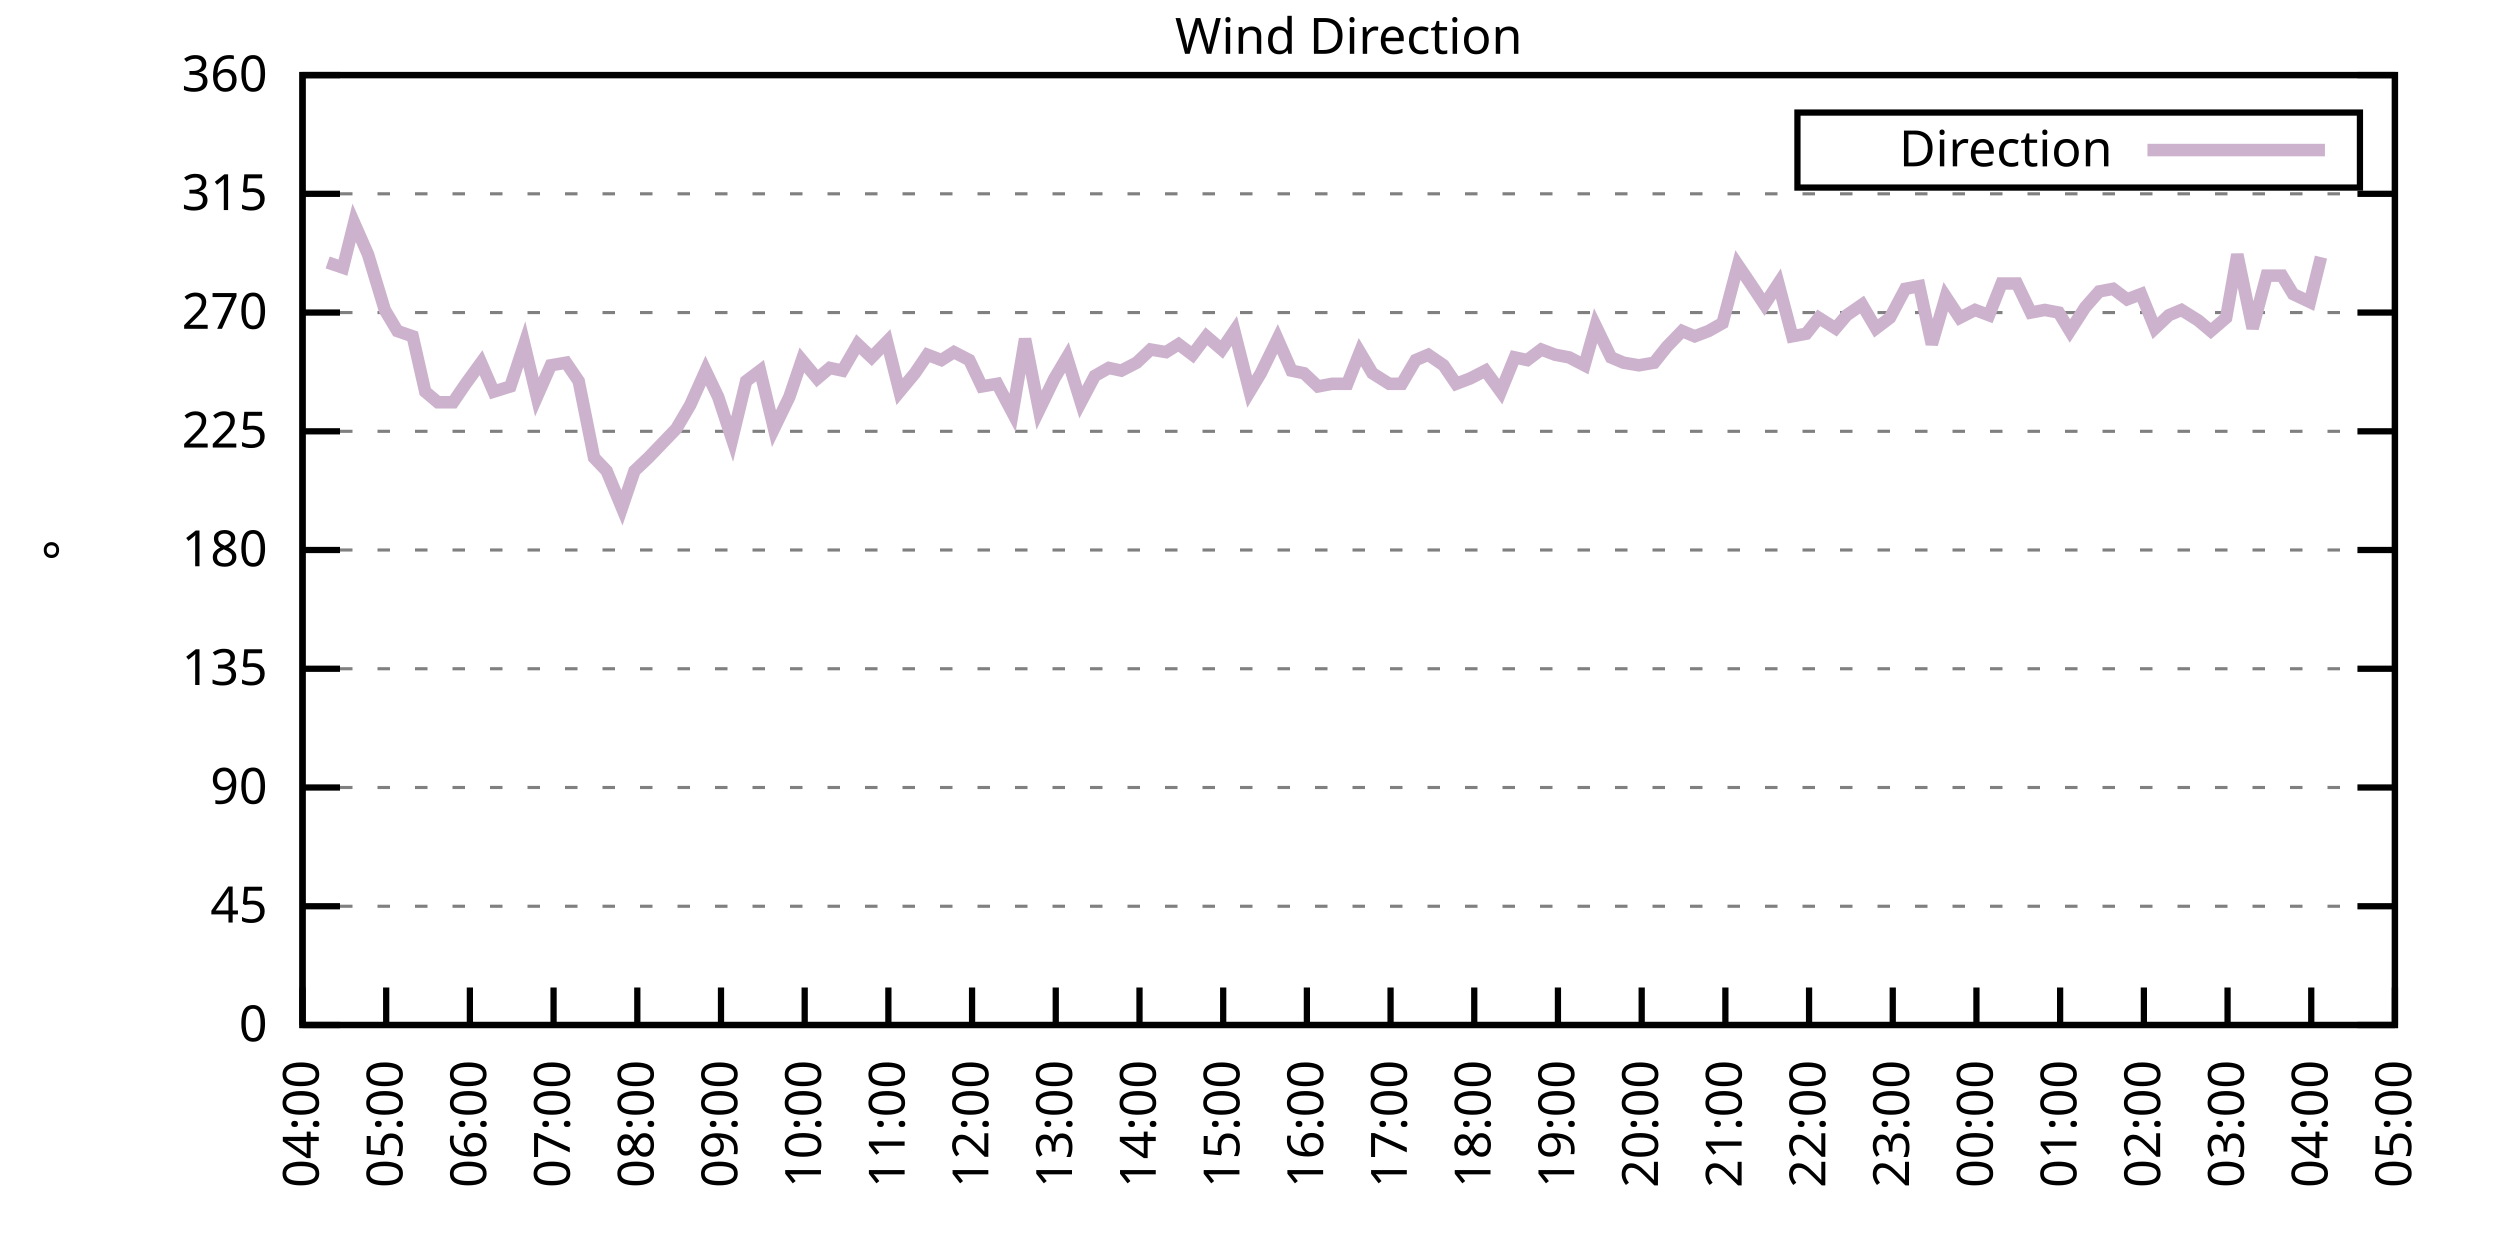
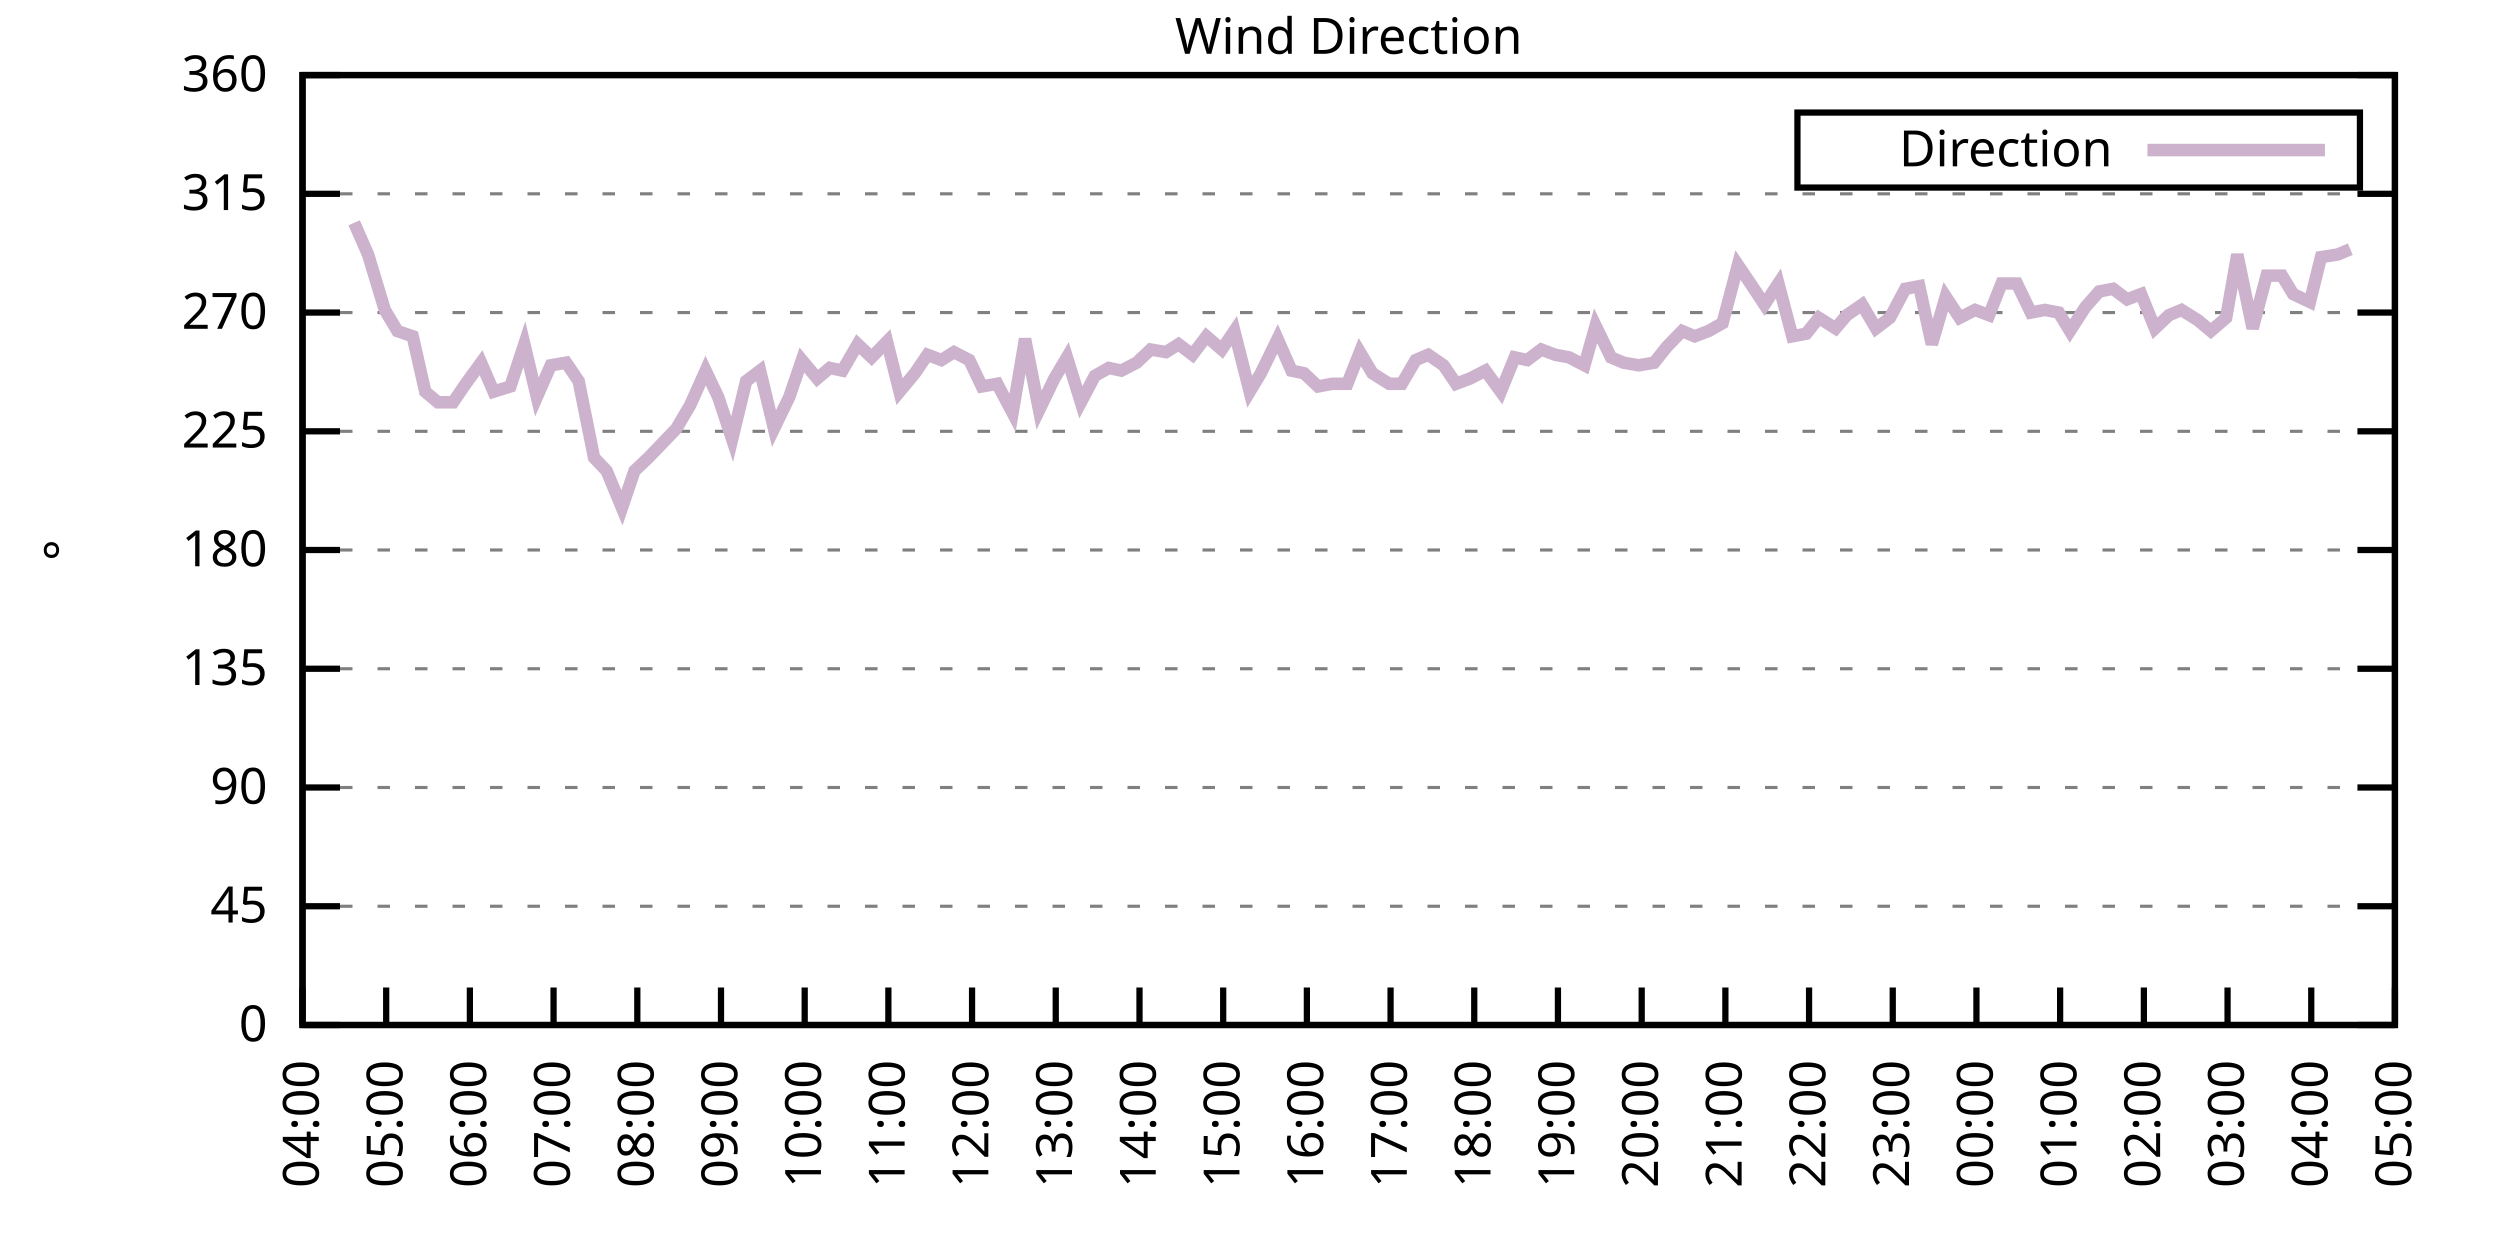
<svg xmlns="http://www.w3.org/2000/svg" xmlns:xlink="http://www.w3.org/1999/xlink" width="400" height="200" viewBox="0 0 400 200">
  <g id="gnuplot_canvas">
    <rect x="0" y="0" width="400" height="200" fill="none" />
    <defs>
      <circle id="gpDot" r="0.5" stroke-width="0.5" stroke="currentColor" />
      <path id="gpPt0" stroke-width="0.333" stroke="currentColor" d="M-1,0 h2 M0,-1 v2" />
      <path id="gpPt1" stroke-width="0.333" stroke="currentColor" d="M-1,-1 L1,1 M1,-1 L-1,1" />
      <path id="gpPt2" stroke-width="0.333" stroke="currentColor" d="M-1,0 L1,0 M0,-1 L0,1 M-1,-1 L1,1 M-1,1 L1,-1" />
      <rect id="gpPt3" stroke-width="0.333" stroke="currentColor" x="-1" y="-1" width="2" height="2" />
      <rect id="gpPt4" stroke-width="0.333" stroke="currentColor" fill="currentColor" x="-1" y="-1" width="2" height="2" />
      <circle id="gpPt5" stroke-width="0.333" stroke="currentColor" cx="0" cy="0" r="1" />
      <use xlink:href="#gpPt5" id="gpPt6" fill="currentColor" stroke="none" />
      <path id="gpPt7" stroke-width="0.333" stroke="currentColor" d="M0,-1.33 L-1.33,0.67 L1.33,0.67 z" />
      <use xlink:href="#gpPt7" id="gpPt8" fill="currentColor" stroke="none" />
      <use xlink:href="#gpPt7" id="gpPt9" stroke="currentColor" transform="rotate(180)" />
      <use xlink:href="#gpPt9" id="gpPt10" fill="currentColor" stroke="none" />
      <use xlink:href="#gpPt3" id="gpPt11" stroke="currentColor" transform="rotate(45)" />
      <use xlink:href="#gpPt11" id="gpPt12" fill="currentColor" stroke="none" />
      <path id="gpPt13" stroke-width="0.333" stroke="currentColor" d="M0,1.330 L1.265,0.411 L0.782,-1.067 L-0.782,-1.076 L-1.265,0.411 z" />
      <use xlink:href="#gpPt13" id="gpPt14" fill="currentColor" stroke="none" />
      <filter id="textbox" filterUnits="objectBoundingBox" x="0" y="0" height="1" width="1">
        <feFlood flood-color="white" flood-opacity="1" result="bgnd" />
        <feComposite in="SourceGraphic" in2="bgnd" operator="atop" />
      </filter>
      <filter id="greybox" filterUnits="objectBoundingBox" x="0" y="0" height="1" width="1">
        <feFlood flood-color="lightgrey" flood-opacity="1" result="grey" />
        <feComposite in="SourceGraphic" in2="grey" operator="atop" />
      </filter>
    </defs>
    <g fill="none" color="white" stroke="currentColor" stroke-width="1.00" stroke-linecap="butt" stroke-linejoin="miter">
</g>
    <g fill="none" color="black" stroke="currentColor" stroke-width="1.00" stroke-linecap="butt" stroke-linejoin="miter">
      <g stroke="none" shape-rendering="crispEdges">
        <polygon fill="rgb(255, 255, 255)" points="48.40,164.00 383.18,164.00 383.18,12.02 48.40,12.02 " />
      </g>
    </g>
    <g fill="none" color="black" stroke="currentColor" stroke-width="1.00" stroke-linecap="butt" stroke-linejoin="miter">
</g>
    <g fill="none" color="black" stroke="black" stroke-width="0.50" stroke-linecap="butt" stroke-linejoin="miter">
</g>
    <g fill="none" color="gray" stroke="currentColor" stroke-width="0.50" stroke-linecap="butt" stroke-linejoin="miter">
      <path stroke="gray" stroke-dasharray="2,4" class="gridline" d="M48.40,164.00 L383.19,164.00  " />
    </g>
    <g fill="none" color="gray" stroke="gray" stroke-width="1.00" stroke-linecap="butt" stroke-linejoin="miter">
</g>
    <g fill="none" color="black" stroke="currentColor" stroke-width="1.00" stroke-linecap="butt" stroke-linejoin="miter">
      <path stroke="black" d="M48.40,164.00 L54.40,164.00 M383.19,164.00 L377.19,164.00  " />
      <g transform="translate(42.80,166.60)" stroke="none" fill="black" font-family="Sans" font-size="8.00" text-anchor="end">
        <text>
          <tspan font-family="Sans"> 0</tspan>
        </text>
      </g>
    </g>
    <g fill="none" color="black" stroke="currentColor" stroke-width="1.00" stroke-linecap="butt" stroke-linejoin="miter">
</g>
    <g fill="none" color="black" stroke="black" stroke-width="0.50" stroke-linecap="butt" stroke-linejoin="miter">
</g>
    <g fill="none" color="gray" stroke="currentColor" stroke-width="0.50" stroke-linecap="butt" stroke-linejoin="miter">
      <path stroke="gray" stroke-dasharray="2,4" class="gridline" d="M48.40,145.00 L383.19,145.00  " />
    </g>
    <g fill="none" color="gray" stroke="gray" stroke-width="1.00" stroke-linecap="butt" stroke-linejoin="miter">
</g>
    <g fill="none" color="black" stroke="currentColor" stroke-width="1.00" stroke-linecap="butt" stroke-linejoin="miter">
      <path stroke="black" d="M48.40,145.00 L54.40,145.00 M383.19,145.00 L377.19,145.00  " />
      <g transform="translate(42.80,147.60)" stroke="none" fill="black" font-family="Sans" font-size="8.00" text-anchor="end">
        <text>
          <tspan font-family="Sans"> 45</tspan>
        </text>
      </g>
    </g>
    <g fill="none" color="black" stroke="currentColor" stroke-width="1.00" stroke-linecap="butt" stroke-linejoin="miter">
</g>
    <g fill="none" color="black" stroke="black" stroke-width="0.50" stroke-linecap="butt" stroke-linejoin="miter">
</g>
    <g fill="none" color="gray" stroke="currentColor" stroke-width="0.50" stroke-linecap="butt" stroke-linejoin="miter">
      <path stroke="gray" stroke-dasharray="2,4" class="gridline" d="M48.40,126.00 L383.19,126.00  " />
    </g>
    <g fill="none" color="gray" stroke="gray" stroke-width="1.00" stroke-linecap="butt" stroke-linejoin="miter">
</g>
    <g fill="none" color="black" stroke="currentColor" stroke-width="1.00" stroke-linecap="butt" stroke-linejoin="miter">
      <path stroke="black" d="M48.40,126.00 L54.40,126.00 M383.19,126.00 L377.19,126.00  " />
      <g transform="translate(42.80,128.60)" stroke="none" fill="black" font-family="Sans" font-size="8.00" text-anchor="end">
        <text>
          <tspan font-family="Sans"> 90</tspan>
        </text>
      </g>
    </g>
    <g fill="none" color="black" stroke="currentColor" stroke-width="1.00" stroke-linecap="butt" stroke-linejoin="miter">
</g>
    <g fill="none" color="black" stroke="black" stroke-width="0.50" stroke-linecap="butt" stroke-linejoin="miter">
</g>
    <g fill="none" color="gray" stroke="currentColor" stroke-width="0.50" stroke-linecap="butt" stroke-linejoin="miter">
      <path stroke="gray" stroke-dasharray="2,4" class="gridline" d="M48.40,107.00 L383.19,107.00  " />
    </g>
    <g fill="none" color="gray" stroke="gray" stroke-width="1.00" stroke-linecap="butt" stroke-linejoin="miter">
</g>
    <g fill="none" color="black" stroke="currentColor" stroke-width="1.00" stroke-linecap="butt" stroke-linejoin="miter">
      <path stroke="black" d="M48.40,107.00 L54.40,107.00 M383.19,107.00 L377.19,107.00  " />
      <g transform="translate(42.80,109.60)" stroke="none" fill="black" font-family="Sans" font-size="8.00" text-anchor="end">
        <text>
          <tspan font-family="Sans"> 135</tspan>
        </text>
      </g>
    </g>
    <g fill="none" color="black" stroke="currentColor" stroke-width="1.00" stroke-linecap="butt" stroke-linejoin="miter">
</g>
    <g fill="none" color="black" stroke="black" stroke-width="0.50" stroke-linecap="butt" stroke-linejoin="miter">
</g>
    <g fill="none" color="gray" stroke="currentColor" stroke-width="0.50" stroke-linecap="butt" stroke-linejoin="miter">
      <path stroke="gray" stroke-dasharray="2,4" class="gridline" d="M48.40,88.00 L383.19,88.00  " />
    </g>
    <g fill="none" color="gray" stroke="gray" stroke-width="1.00" stroke-linecap="butt" stroke-linejoin="miter">
</g>
    <g fill="none" color="black" stroke="currentColor" stroke-width="1.00" stroke-linecap="butt" stroke-linejoin="miter">
      <path stroke="black" d="M48.40,88.00 L54.40,88.00 M383.19,88.00 L377.19,88.00  " />
      <g transform="translate(42.80,90.60)" stroke="none" fill="black" font-family="Sans" font-size="8.00" text-anchor="end">
        <text>
          <tspan font-family="Sans"> 180</tspan>
        </text>
      </g>
    </g>
    <g fill="none" color="black" stroke="currentColor" stroke-width="1.00" stroke-linecap="butt" stroke-linejoin="miter">
</g>
    <g fill="none" color="black" stroke="black" stroke-width="0.50" stroke-linecap="butt" stroke-linejoin="miter">
</g>
    <g fill="none" color="gray" stroke="currentColor" stroke-width="0.50" stroke-linecap="butt" stroke-linejoin="miter">
      <path stroke="gray" stroke-dasharray="2,4" class="gridline" d="M48.40,69.01 L383.19,69.01  " />
    </g>
    <g fill="none" color="gray" stroke="gray" stroke-width="1.00" stroke-linecap="butt" stroke-linejoin="miter">
</g>
    <g fill="none" color="black" stroke="currentColor" stroke-width="1.00" stroke-linecap="butt" stroke-linejoin="miter">
      <path stroke="black" d="M48.40,69.01 L54.40,69.01 M383.19,69.01 L377.19,69.01  " />
      <g transform="translate(42.80,71.61)" stroke="none" fill="black" font-family="Sans" font-size="8.00" text-anchor="end">
        <text>
          <tspan font-family="Sans"> 225</tspan>
        </text>
      </g>
    </g>
    <g fill="none" color="black" stroke="currentColor" stroke-width="1.00" stroke-linecap="butt" stroke-linejoin="miter">
</g>
    <g fill="none" color="black" stroke="black" stroke-width="0.50" stroke-linecap="butt" stroke-linejoin="miter">
</g>
    <g fill="none" color="gray" stroke="currentColor" stroke-width="0.50" stroke-linecap="butt" stroke-linejoin="miter">
      <path stroke="gray" stroke-dasharray="2,4" class="gridline" d="M48.40,50.01 L383.19,50.01  " />
    </g>
    <g fill="none" color="gray" stroke="gray" stroke-width="1.00" stroke-linecap="butt" stroke-linejoin="miter">
</g>
    <g fill="none" color="black" stroke="currentColor" stroke-width="1.00" stroke-linecap="butt" stroke-linejoin="miter">
      <path stroke="black" d="M48.40,50.01 L54.40,50.01 M383.19,50.01 L377.19,50.01  " />
      <g transform="translate(42.80,52.61)" stroke="none" fill="black" font-family="Sans" font-size="8.00" text-anchor="end">
        <text>
          <tspan font-family="Sans"> 270</tspan>
        </text>
      </g>
    </g>
    <g fill="none" color="black" stroke="currentColor" stroke-width="1.00" stroke-linecap="butt" stroke-linejoin="miter">
</g>
    <g fill="none" color="black" stroke="black" stroke-width="0.50" stroke-linecap="butt" stroke-linejoin="miter">
</g>
    <g fill="none" color="gray" stroke="currentColor" stroke-width="0.50" stroke-linecap="butt" stroke-linejoin="miter">
      <path stroke="gray" stroke-dasharray="2,4" class="gridline" d="M48.40,31.01 L383.19,31.01  " />
    </g>
    <g fill="none" color="gray" stroke="gray" stroke-width="1.00" stroke-linecap="butt" stroke-linejoin="miter">
</g>
    <g fill="none" color="black" stroke="currentColor" stroke-width="1.00" stroke-linecap="butt" stroke-linejoin="miter">
      <path stroke="black" d="M48.40,31.01 L54.40,31.01 M383.19,31.01 L377.19,31.01  " />
      <g transform="translate(42.80,33.61)" stroke="none" fill="black" font-family="Sans" font-size="8.00" text-anchor="end">
        <text>
          <tspan font-family="Sans"> 315</tspan>
        </text>
      </g>
    </g>
    <g fill="none" color="black" stroke="currentColor" stroke-width="1.00" stroke-linecap="butt" stroke-linejoin="miter">
</g>
    <g fill="none" color="black" stroke="black" stroke-width="0.50" stroke-linecap="butt" stroke-linejoin="miter">
</g>
    <g fill="none" color="gray" stroke="currentColor" stroke-width="0.50" stroke-linecap="butt" stroke-linejoin="miter">
      <path stroke="gray" stroke-dasharray="2,4" class="gridline" d="M48.40,12.01 L383.19,12.01  " />
    </g>
    <g fill="none" color="gray" stroke="gray" stroke-width="1.00" stroke-linecap="butt" stroke-linejoin="miter">
</g>
    <g fill="none" color="black" stroke="currentColor" stroke-width="1.00" stroke-linecap="butt" stroke-linejoin="miter">
      <path stroke="black" d="M48.40,12.01 L54.40,12.01 M383.19,12.01 L377.19,12.01  " />
      <g transform="translate(42.80,14.61)" stroke="none" fill="black" font-family="Sans" font-size="8.00" text-anchor="end">
        <text>
          <tspan font-family="Sans"> 360</tspan>
        </text>
      </g>
    </g>
    <g fill="none" color="black" stroke="currentColor" stroke-width="1.00" stroke-linecap="butt" stroke-linejoin="miter">
      <path stroke="black" d="M48.40,164.00 L48.40,158.00  " />
      <g transform="translate(51.00,169.60) rotate(270.00)" stroke="none" fill="black" font-family="Sans" font-size="8.00" text-anchor="end">
        <text>
          <tspan font-family="Sans">04:00</tspan>
        </text>
      </g>
    </g>
    <g fill="none" color="black" stroke="currentColor" stroke-width="1.00" stroke-linecap="butt" stroke-linejoin="miter">
      <path stroke="black" d="M61.79,164.00 L61.79,158.00  " />
      <g transform="translate(64.39,169.60) rotate(270.00)" stroke="none" fill="black" font-family="Sans" font-size="8.00" text-anchor="end">
        <text>
          <tspan font-family="Sans">05:00</tspan>
        </text>
      </g>
    </g>
    <g fill="none" color="black" stroke="currentColor" stroke-width="1.00" stroke-linecap="butt" stroke-linejoin="miter">
      <path stroke="black" d="M75.18,164.00 L75.18,158.00  " />
      <g transform="translate(77.78,169.60) rotate(270.00)" stroke="none" fill="black" font-family="Sans" font-size="8.00" text-anchor="end">
        <text>
          <tspan font-family="Sans">06:00</tspan>
        </text>
      </g>
    </g>
    <g fill="none" color="black" stroke="currentColor" stroke-width="1.00" stroke-linecap="butt" stroke-linejoin="miter">
      <path stroke="black" d="M88.57,164.00 L88.57,158.00  " />
      <g transform="translate(91.17,169.60) rotate(270.00)" stroke="none" fill="black" font-family="Sans" font-size="8.00" text-anchor="end">
        <text>
          <tspan font-family="Sans">07:00</tspan>
        </text>
      </g>
    </g>
    <g fill="none" color="black" stroke="currentColor" stroke-width="1.00" stroke-linecap="butt" stroke-linejoin="miter">
      <path stroke="black" d="M101.97,164.00 L101.97,158.00  " />
      <g transform="translate(104.57,169.60) rotate(270.00)" stroke="none" fill="black" font-family="Sans" font-size="8.00" text-anchor="end">
        <text>
          <tspan font-family="Sans">08:00</tspan>
        </text>
      </g>
    </g>
    <g fill="none" color="black" stroke="currentColor" stroke-width="1.00" stroke-linecap="butt" stroke-linejoin="miter">
      <path stroke="black" d="M115.36,164.00 L115.36,158.00  " />
      <g transform="translate(117.96,169.60) rotate(270.00)" stroke="none" fill="black" font-family="Sans" font-size="8.00" text-anchor="end">
        <text>
          <tspan font-family="Sans">09:00</tspan>
        </text>
      </g>
    </g>
    <g fill="none" color="black" stroke="currentColor" stroke-width="1.00" stroke-linecap="butt" stroke-linejoin="miter">
      <path stroke="black" d="M128.75,164.00 L128.75,158.00  " />
      <g transform="translate(131.35,169.60) rotate(270.00)" stroke="none" fill="black" font-family="Sans" font-size="8.00" text-anchor="end">
        <text>
          <tspan font-family="Sans">10:00</tspan>
        </text>
      </g>
    </g>
    <g fill="none" color="black" stroke="currentColor" stroke-width="1.00" stroke-linecap="butt" stroke-linejoin="miter">
      <path stroke="black" d="M142.14,164.00 L142.14,158.00  " />
      <g transform="translate(144.74,169.60) rotate(270.00)" stroke="none" fill="black" font-family="Sans" font-size="8.00" text-anchor="end">
        <text>
          <tspan font-family="Sans">11:00</tspan>
        </text>
      </g>
    </g>
    <g fill="none" color="black" stroke="currentColor" stroke-width="1.00" stroke-linecap="butt" stroke-linejoin="miter">
      <path stroke="black" d="M155.53,164.00 L155.53,158.00  " />
      <g transform="translate(158.13,169.60) rotate(270.00)" stroke="none" fill="black" font-family="Sans" font-size="8.00" text-anchor="end">
        <text>
          <tspan font-family="Sans">12:00</tspan>
        </text>
      </g>
    </g>
    <g fill="none" color="black" stroke="currentColor" stroke-width="1.00" stroke-linecap="butt" stroke-linejoin="miter">
      <path stroke="black" d="M168.92,164.00 L168.92,158.00  " />
      <g transform="translate(171.52,169.60) rotate(270.00)" stroke="none" fill="black" font-family="Sans" font-size="8.00" text-anchor="end">
        <text>
          <tspan font-family="Sans">13:00</tspan>
        </text>
      </g>
    </g>
    <g fill="none" color="black" stroke="currentColor" stroke-width="1.00" stroke-linecap="butt" stroke-linejoin="miter">
      <path stroke="black" d="M182.32,164.00 L182.32,158.00  " />
      <g transform="translate(184.92,169.60) rotate(270.00)" stroke="none" fill="black" font-family="Sans" font-size="8.00" text-anchor="end">
        <text>
          <tspan font-family="Sans">14:00</tspan>
        </text>
      </g>
    </g>
    <g fill="none" color="black" stroke="currentColor" stroke-width="1.00" stroke-linecap="butt" stroke-linejoin="miter">
      <path stroke="black" d="M195.71,164.00 L195.71,158.00  " />
      <g transform="translate(198.31,169.60) rotate(270.00)" stroke="none" fill="black" font-family="Sans" font-size="8.00" text-anchor="end">
        <text>
          <tspan font-family="Sans">15:00</tspan>
        </text>
      </g>
    </g>
    <g fill="none" color="black" stroke="currentColor" stroke-width="1.00" stroke-linecap="butt" stroke-linejoin="miter">
      <path stroke="black" d="M209.10,164.00 L209.10,158.00  " />
      <g transform="translate(211.70,169.60) rotate(270.00)" stroke="none" fill="black" font-family="Sans" font-size="8.00" text-anchor="end">
        <text>
          <tspan font-family="Sans">16:00</tspan>
        </text>
      </g>
    </g>
    <g fill="none" color="black" stroke="currentColor" stroke-width="1.00" stroke-linecap="butt" stroke-linejoin="miter">
      <path stroke="black" d="M222.49,164.00 L222.49,158.00  " />
      <g transform="translate(225.09,169.60) rotate(270.00)" stroke="none" fill="black" font-family="Sans" font-size="8.00" text-anchor="end">
        <text>
          <tspan font-family="Sans">17:00</tspan>
        </text>
      </g>
    </g>
    <g fill="none" color="black" stroke="currentColor" stroke-width="1.00" stroke-linecap="butt" stroke-linejoin="miter">
      <path stroke="black" d="M235.88,164.00 L235.88,158.00  " />
      <g transform="translate(238.48,169.60) rotate(270.00)" stroke="none" fill="black" font-family="Sans" font-size="8.00" text-anchor="end">
        <text>
          <tspan font-family="Sans">18:00</tspan>
        </text>
      </g>
    </g>
    <g fill="none" color="black" stroke="currentColor" stroke-width="1.00" stroke-linecap="butt" stroke-linejoin="miter">
      <path stroke="black" d="M249.27,164.00 L249.27,158.00  " />
      <g transform="translate(251.87,169.60) rotate(270.00)" stroke="none" fill="black" font-family="Sans" font-size="8.00" text-anchor="end">
        <text>
          <tspan font-family="Sans">19:00</tspan>
        </text>
      </g>
    </g>
    <g fill="none" color="black" stroke="currentColor" stroke-width="1.00" stroke-linecap="butt" stroke-linejoin="miter">
      <path stroke="black" d="M262.67,164.00 L262.67,158.00  " />
      <g transform="translate(265.27,169.60) rotate(270.00)" stroke="none" fill="black" font-family="Sans" font-size="8.00" text-anchor="end">
        <text>
          <tspan font-family="Sans">20:00</tspan>
        </text>
      </g>
    </g>
    <g fill="none" color="black" stroke="currentColor" stroke-width="1.00" stroke-linecap="butt" stroke-linejoin="miter">
      <path stroke="black" d="M276.06,164.00 L276.06,158.00  " />
      <g transform="translate(278.66,169.60) rotate(270.00)" stroke="none" fill="black" font-family="Sans" font-size="8.00" text-anchor="end">
        <text>
          <tspan font-family="Sans">21:00</tspan>
        </text>
      </g>
    </g>
    <g fill="none" color="black" stroke="currentColor" stroke-width="1.00" stroke-linecap="butt" stroke-linejoin="miter">
      <path stroke="black" d="M289.45,164.00 L289.45,158.00  " />
      <g transform="translate(292.05,169.60) rotate(270.00)" stroke="none" fill="black" font-family="Sans" font-size="8.00" text-anchor="end">
        <text>
          <tspan font-family="Sans">22:00</tspan>
        </text>
      </g>
    </g>
    <g fill="none" color="black" stroke="currentColor" stroke-width="1.00" stroke-linecap="butt" stroke-linejoin="miter">
      <path stroke="black" d="M302.84,164.00 L302.84,158.00  " />
      <g transform="translate(305.44,169.60) rotate(270.00)" stroke="none" fill="black" font-family="Sans" font-size="8.00" text-anchor="end">
        <text>
          <tspan font-family="Sans">23:00</tspan>
        </text>
      </g>
    </g>
    <g fill="none" color="black" stroke="currentColor" stroke-width="1.00" stroke-linecap="butt" stroke-linejoin="miter">
      <path stroke="black" d="M316.23,164.00 L316.23,158.00  " />
      <g transform="translate(318.83,169.60) rotate(270.00)" stroke="none" fill="black" font-family="Sans" font-size="8.00" text-anchor="end">
        <text>
          <tspan font-family="Sans">00:00</tspan>
        </text>
      </g>
    </g>
    <g fill="none" color="black" stroke="currentColor" stroke-width="1.00" stroke-linecap="butt" stroke-linejoin="miter">
      <path stroke="black" d="M329.62,164.00 L329.62,158.00  " />
      <g transform="translate(332.22,169.60) rotate(270.00)" stroke="none" fill="black" font-family="Sans" font-size="8.00" text-anchor="end">
        <text>
          <tspan font-family="Sans">01:00</tspan>
        </text>
      </g>
    </g>
    <g fill="none" color="black" stroke="currentColor" stroke-width="1.00" stroke-linecap="butt" stroke-linejoin="miter">
      <path stroke="black" d="M343.02,164.00 L343.02,158.00  " />
      <g transform="translate(345.62,169.60) rotate(270.00)" stroke="none" fill="black" font-family="Sans" font-size="8.00" text-anchor="end">
        <text>
          <tspan font-family="Sans">02:00</tspan>
        </text>
      </g>
    </g>
    <g fill="none" color="black" stroke="currentColor" stroke-width="1.00" stroke-linecap="butt" stroke-linejoin="miter">
      <path stroke="black" d="M356.41,164.00 L356.41,158.00  " />
      <g transform="translate(359.01,169.60) rotate(270.00)" stroke="none" fill="black" font-family="Sans" font-size="8.00" text-anchor="end">
        <text>
          <tspan font-family="Sans">03:00</tspan>
        </text>
      </g>
    </g>
    <g fill="none" color="black" stroke="currentColor" stroke-width="1.00" stroke-linecap="butt" stroke-linejoin="miter">
      <path stroke="black" d="M369.80,164.00 L369.80,158.00  " />
      <g transform="translate(372.40,169.60) rotate(270.00)" stroke="none" fill="black" font-family="Sans" font-size="8.00" text-anchor="end">
        <text>
          <tspan font-family="Sans">04:00</tspan>
        </text>
      </g>
    </g>
    <g fill="none" color="black" stroke="currentColor" stroke-width="1.00" stroke-linecap="butt" stroke-linejoin="miter">
      <path stroke="black" d="M383.19,164.00 L383.19,158.00  " />
      <g transform="translate(385.79,169.60) rotate(270.00)" stroke="none" fill="black" font-family="Sans" font-size="8.00" text-anchor="end">
        <text>
          <tspan font-family="Sans">05:00</tspan>
        </text>
      </g>
    </g>
    <g fill="none" color="black" stroke="currentColor" stroke-width="1.00" stroke-linecap="butt" stroke-linejoin="miter">
</g>
    <g fill="none" color="black" stroke="currentColor" stroke-width="1.00" stroke-linecap="butt" stroke-linejoin="miter">
      <path stroke="black" d="M48.40,12.01 L48.40,164.00 L383.19,164.00 L383.19,12.01 L48.40,12.01 Z  " />
    </g>
    <g fill="none" color="black" stroke="currentColor" stroke-width="1.00" stroke-linecap="butt" stroke-linejoin="miter">
</g>
    <g fill="none" color="black" stroke="currentColor" stroke-width="1.00" stroke-linecap="butt" stroke-linejoin="miter">
      <path stroke="black" d="M287.59,30.01 L287.59,18.01 L377.59,18.01 L377.59,30.01 L287.59,30.01 Z  " />
    </g>
    <g id="Wind_direction_plot_1">
      <g fill="none" color="white" stroke="black" stroke-width="2.00" stroke-linecap="butt" stroke-linejoin="miter">
</g>
      <g fill="none" color="black" stroke="currentColor" stroke-width="2.00" stroke-linecap="butt" stroke-linejoin="miter">
        <g transform="translate(337.99,26.61)" stroke="none" fill="black" font-family="Sans" font-size="8.00" text-anchor="end">
          <text>
            <tspan font-family="Sans">Direction</tspan>
          </text>
        </g>
      </g>
      <g fill="none" color="black" stroke="currentColor" stroke-width="2.00" stroke-linecap="butt" stroke-linejoin="miter">
-         <path stroke="rgb(204, 178, 204)" d="M343.59,24.01 L371.99,24.01 M52.42,41.99 L54.87,42.83 L56.66,35.65 L58.89,40.72 L61.57,49.59 L63.58,52.96   L66.03,53.81 L68.04,62.67 L70.05,64.36 L72.50,64.36 L74.51,61.41 L76.97,58.03 L78.98,62.67 L81.66,61.83   L83.89,55.07 L85.90,63.52 L88.13,58.45 L90.58,58.03 L92.59,60.98 L95.05,73.23 L97.06,75.34 L99.51,81.25   L101.52,75.34 L103.75,73.23 L108.22,68.58 L110.45,64.78 L112.90,59.30 L114.91,63.52 L117.14,70.27 L119.38,60.98   L121.61,59.30 L123.84,68.58 L126.29,63.52 L128.30,57.61 L130.76,60.56 L132.77,58.87 L134.78,59.30 L137.23,55.07   L139.46,57.18 L141.92,54.65 L143.93,62.67 L146.38,59.72 L148.39,56.76 L150.62,57.61 L152.63,56.34 L155.09,57.61   L157.10,61.83 L159.55,61.41 L162.01,66.05 L164.01,54.23 L166.25,65.63 L168.70,60.56 L170.71,57.18 L172.94,64.36   L175.17,60.14 L177.41,58.87 L179.41,59.30 L181.87,58.03 L184.10,55.92 L186.56,56.34 L188.57,55.07 L190.80,56.76   L193.03,53.81 L195.48,55.92 L197.49,52.96 L199.95,62.67 L201.73,59.72 L204.41,54.23 L206.64,59.30 L208.65,59.72   L210.88,61.83 L213.12,61.41 L215.57,61.41 L217.58,56.34 L219.59,59.72 L222.27,61.41 L224.28,61.41 L226.51,57.61   L228.52,56.76 L230.97,58.45 L232.98,61.41 L235.21,60.56 L237.67,59.30 L240.12,62.67 L242.36,57.18 L244.36,57.61   L246.60,55.92 L248.83,56.76 L251.06,57.18 L253.51,58.45 L255.30,52.12 L257.76,57.18 L259.76,58.03 L262.22,58.45   L264.67,58.03 L266.68,55.50 L269.14,52.96 L271.15,53.81 L273.38,52.96 L275.61,51.70 L278.07,42.41 L280.07,45.36   L282.31,48.74 L284.54,45.36 L286.77,53.81 L289.00,53.39 L291.01,50.85 L293.69,52.54 L295.48,50.43 L297.93,48.74   L300.16,52.54 L302.39,50.85 L304.85,46.21 L307.08,45.79 L309.09,55.07 L311.32,47.47 L313.55,50.85 L316.01,49.59   L318.24,50.43 L320.25,45.36 L322.70,45.36 L324.94,50.01 L327.17,49.59 L329.40,50.01 L331.19,52.96 L333.64,49.16   L335.87,46.63 L338.10,46.21 L340.34,47.90 L342.57,47.05 L344.80,52.54 L347.03,50.43 L349.04,49.59 L351.72,51.27   L353.73,52.96 L356.18,50.85 L357.97,40.72 L360.42,52.54 L362.66,44.10 L365.11,44.10 L366.90,47.05 L369.58,48.32   L371.36,41.14  " />
+         <path stroke="rgb(204, 178, 204)" d="M343.59,24.01 L371.99,24.01 M56.66,35.65 L58.89,40.72 L61.57,49.59 L63.58,52.96 L66.03,53.81 L68.04,62.67   L70.05,64.36 L72.50,64.36 L74.51,61.41 L76.97,58.03 L78.98,62.67 L81.66,61.83 L83.89,55.07 L85.90,63.52   L88.13,58.45 L90.58,58.03 L92.59,60.98 L95.05,73.23 L97.06,75.34 L99.51,81.25 L101.52,75.34 L103.75,73.23   L108.22,68.58 L110.45,64.78 L112.90,59.30 L114.91,63.52 L117.14,70.27 L119.38,60.98 L121.61,59.30 L123.84,68.58   L126.29,63.52 L128.30,57.61 L130.76,60.56 L132.77,58.87 L134.78,59.30 L137.23,55.07 L139.46,57.18 L141.92,54.65   L143.93,62.67 L146.38,59.72 L148.39,56.76 L150.62,57.61 L152.63,56.34 L155.09,57.61 L157.10,61.83 L159.55,61.41   L162.01,66.05 L164.01,54.23 L166.25,65.63 L168.70,60.56 L170.71,57.18 L172.94,64.36 L175.17,60.14 L177.41,58.87   L179.41,59.30 L181.87,58.03 L184.10,55.92 L186.56,56.34 L188.57,55.07 L190.80,56.76 L193.03,53.81 L195.48,55.92   L197.49,52.96 L199.95,62.67 L201.73,59.72 L204.41,54.23 L206.64,59.30 L208.65,59.72 L210.88,61.83 L213.12,61.41   L215.57,61.41 L217.58,56.34 L219.59,59.72 L222.27,61.41 L224.28,61.41 L226.51,57.61 L228.52,56.76 L230.97,58.45   L232.98,61.41 L235.21,60.56 L237.67,59.30 L240.12,62.67 L242.36,57.18 L244.36,57.61 L246.60,55.92 L248.83,56.76   L251.06,57.18 L253.51,58.45 L255.30,52.12 L257.76,57.18 L259.76,58.03 L262.22,58.45 L264.67,58.03 L266.68,55.50   L269.14,52.96 L271.15,53.81 L273.38,52.96 L275.61,51.70 L278.07,42.41 L280.07,45.36 L282.31,48.74 L284.54,45.36   L286.77,53.81 L289.00,53.39 L291.01,50.85 L293.69,52.54 L295.48,50.43 L297.93,48.74 L300.16,52.54 L302.39,50.85   L304.85,46.21 L307.08,45.79 L309.09,55.07 L311.32,47.47 L313.55,50.85 L316.01,49.59 L318.24,50.43 L320.25,45.36   L322.70,45.36 L324.94,50.01 L327.17,49.59 L329.40,50.01 L331.19,52.96 L333.64,49.16 L335.87,46.63 L338.10,46.21   L340.34,47.90 L342.57,47.05 L344.80,52.54 L347.03,50.43 L349.04,49.59 L351.72,51.27 L353.73,52.96 L356.18,50.85   L357.97,40.72 L360.42,52.54 L362.66,44.10 L365.11,44.10 L366.90,47.05 L369.58,48.32 L371.36,41.14 L374.04,40.72   L376.05,39.87  " />
      </g>
    </g>
    <g fill="none" color="black" stroke="currentColor" stroke-width="2.00" stroke-linecap="butt" stroke-linejoin="miter">
</g>
    <g fill="none" color="black" stroke="black" stroke-width="1.00" stroke-linecap="butt" stroke-linejoin="miter">
</g>
    <g fill="none" color="black" stroke="currentColor" stroke-width="1.00" stroke-linecap="butt" stroke-linejoin="miter">
      <path stroke="black" d="M48.40,12.01 L48.40,164.00 L383.19,164.00 L383.19,12.01 L48.40,12.01 Z  " />
      <g transform="translate(12.80,88.01) rotate(270.00)" stroke="none" fill="black" font-family="Sans" font-size="8.00" text-anchor="middle">
        <text>
          <tspan font-family="Sans">°</tspan>
        </text>
      </g>
    </g>
    <g fill="none" color="black" stroke="currentColor" stroke-width="1.00" stroke-linecap="butt" stroke-linejoin="miter">
</g>
    <g fill="none" color="black" stroke="currentColor" stroke-width="1.00" stroke-linecap="butt" stroke-linejoin="miter">
      <g transform="translate(215.79,8.61)" stroke="none" fill="black" font-family="Sans" font-size="8.00" text-anchor="middle">
        <text>
          <tspan font-family="Sans">Wind Direction</tspan>
        </text>
      </g>
    </g>
    <g fill="none" color="black" stroke="currentColor" stroke-width="1.00" stroke-linecap="butt" stroke-linejoin="miter">
</g>
  </g>
</svg>
